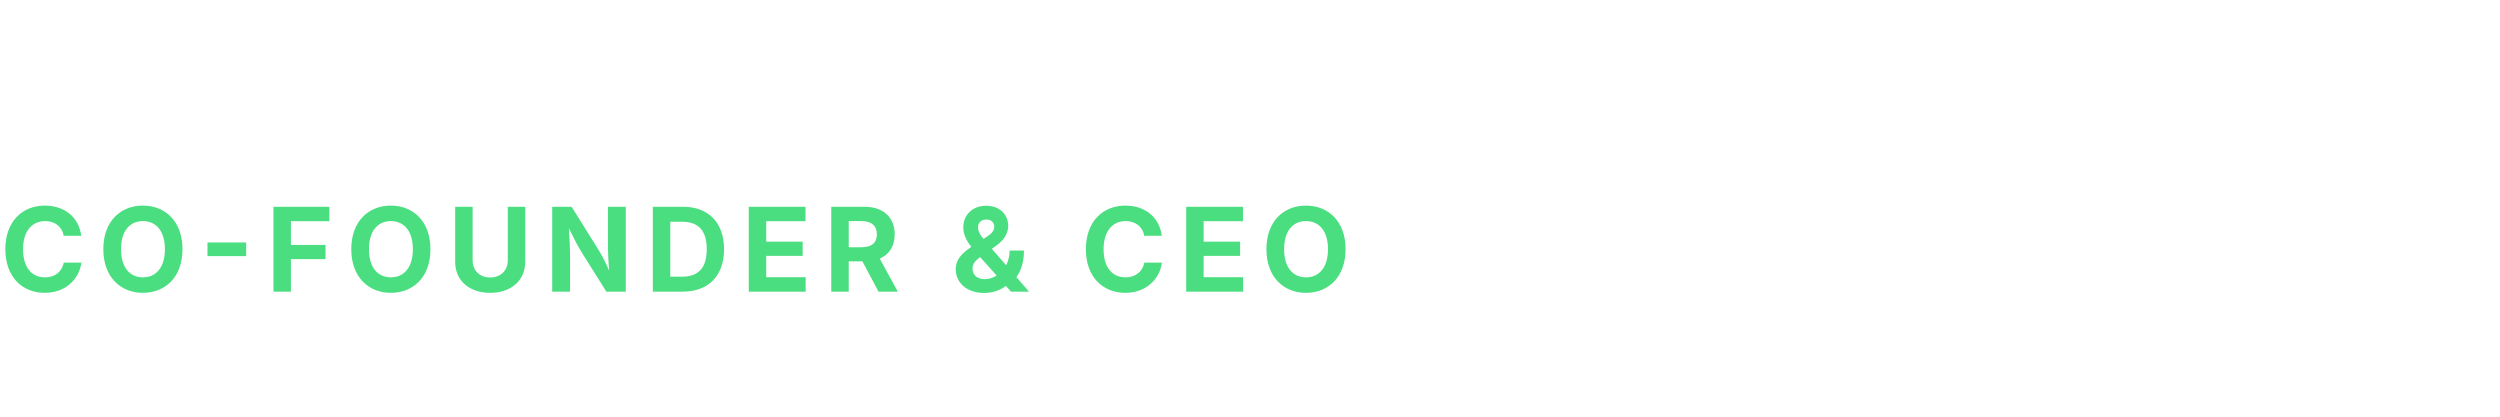
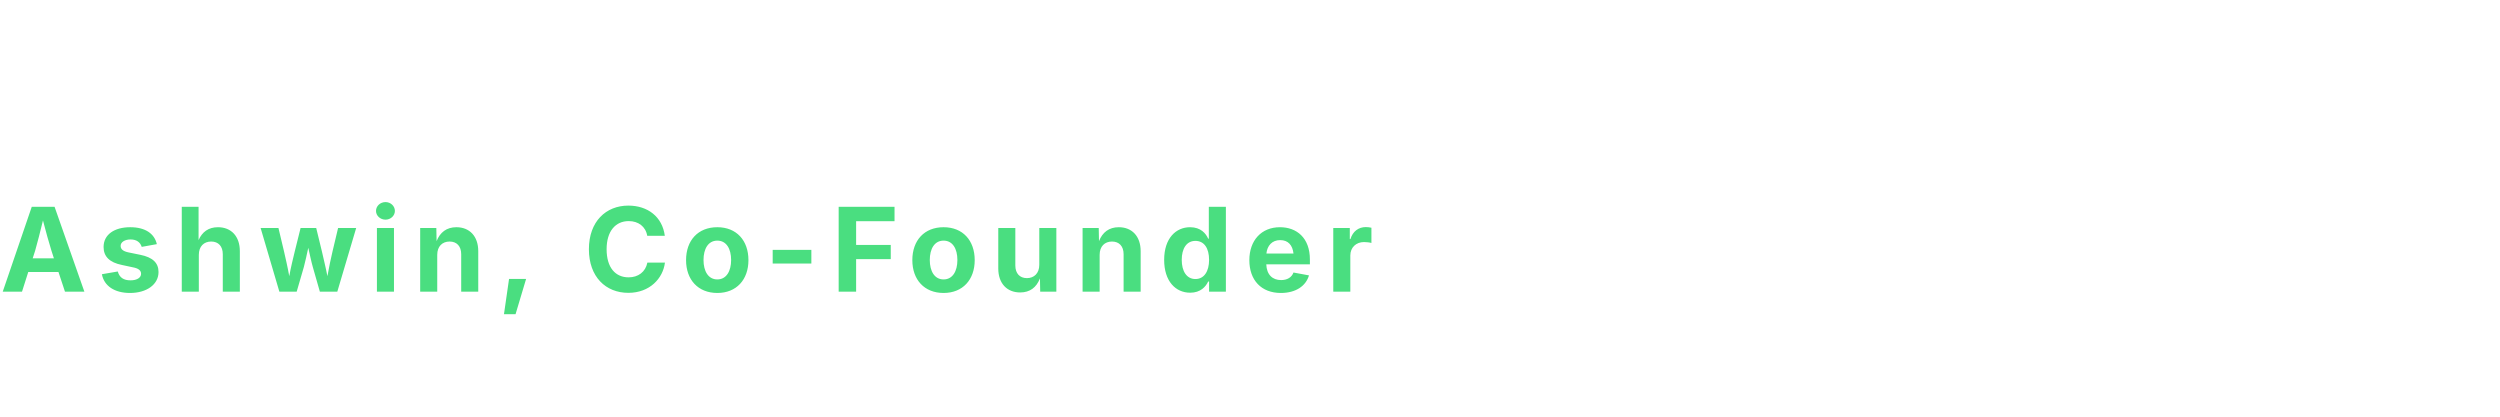
<svg xmlns="http://www.w3.org/2000/svg" width="300" height="50" viewBox="0 0 300 50">
  <rect width="100%" height="100%" fill="transparent" />
-   <text x="0" y="35" font-family="system-ui, -apple-system, sans-serif" font-weight="700" font-size="14" fill="#4ADE80" letter-spacing="0.1em">CO-FOUNDER &amp; CEO</text>
+   <text x="0" y="35" font-family="system-ui, -apple-system, sans-serif" font-weight="700" font-size="14" fill="#4ADE80" letter-spacing="0.1em">Ashwin, Co-Founder</text>
</svg>
